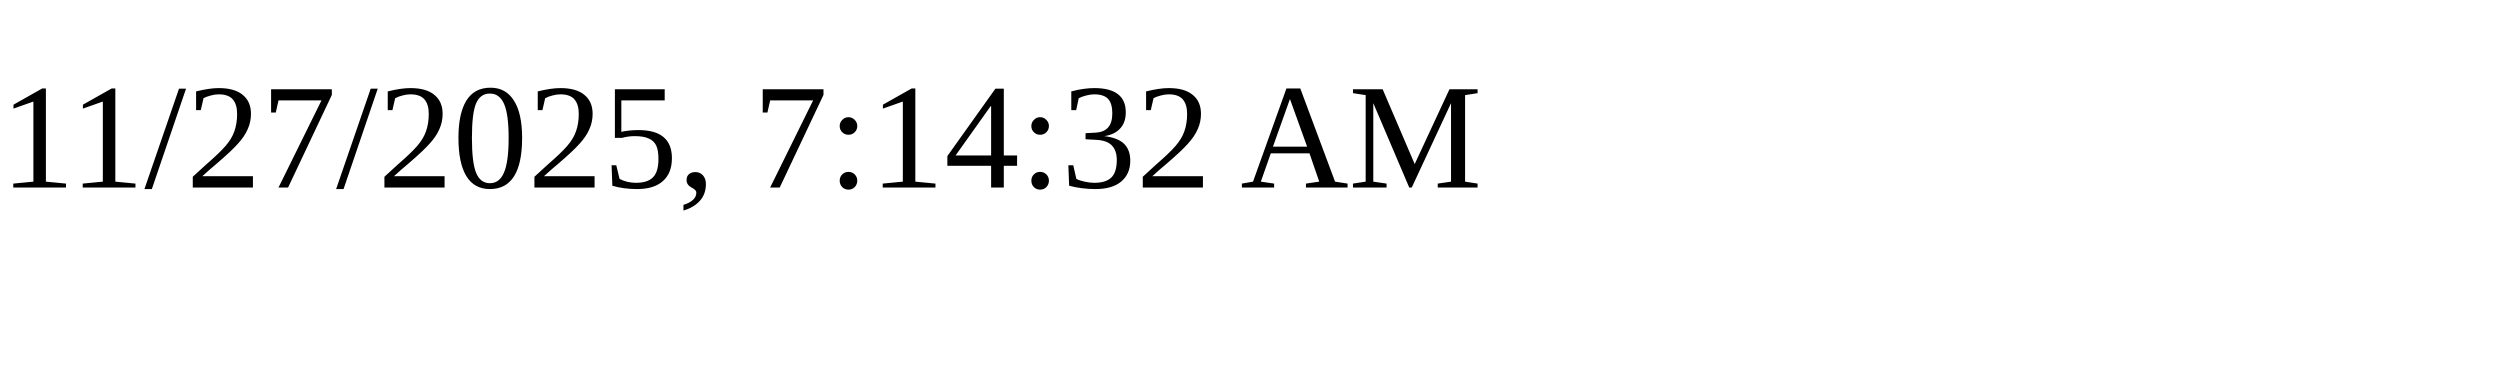
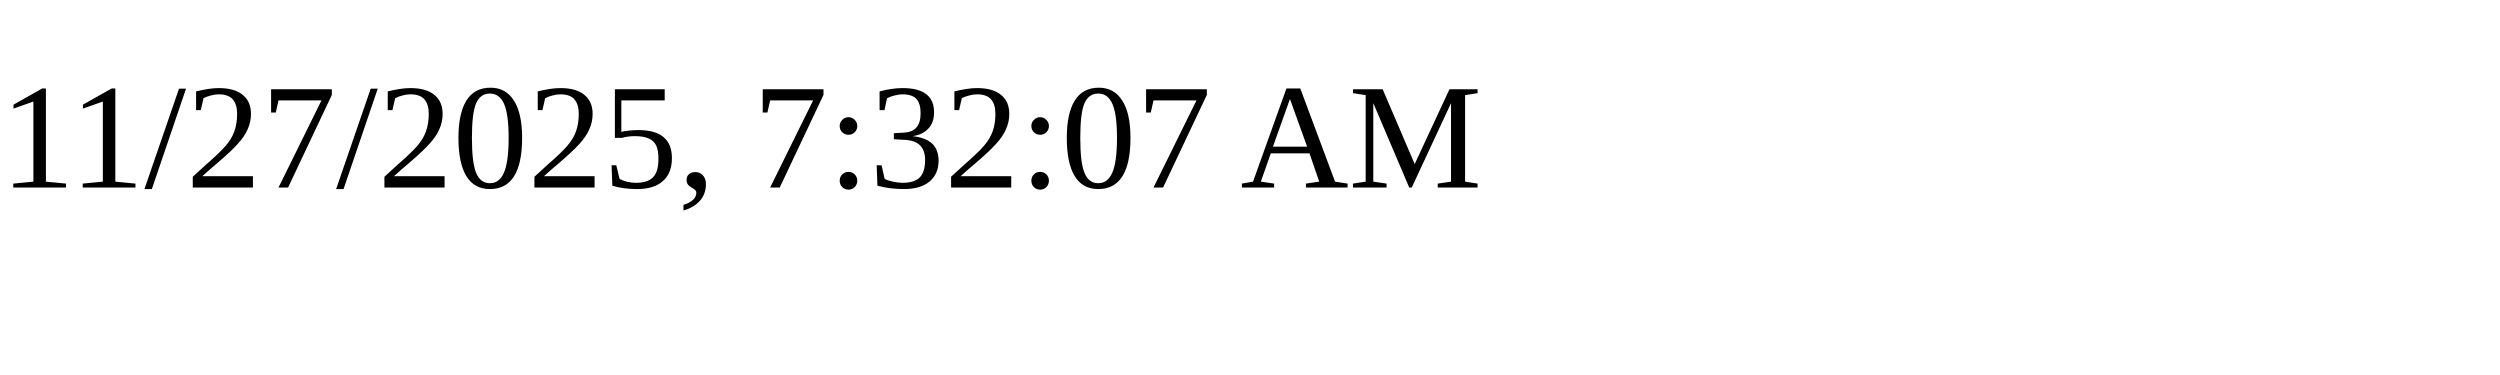
<svg xmlns="http://www.w3.org/2000/svg" height="30" width="200">
-   <text x="0" y="15">11/27/2025, 7:14:32 AM</text>
+   <text x="0" y="15">11/27/2025, 7:32:07 AM</text>
</svg>
